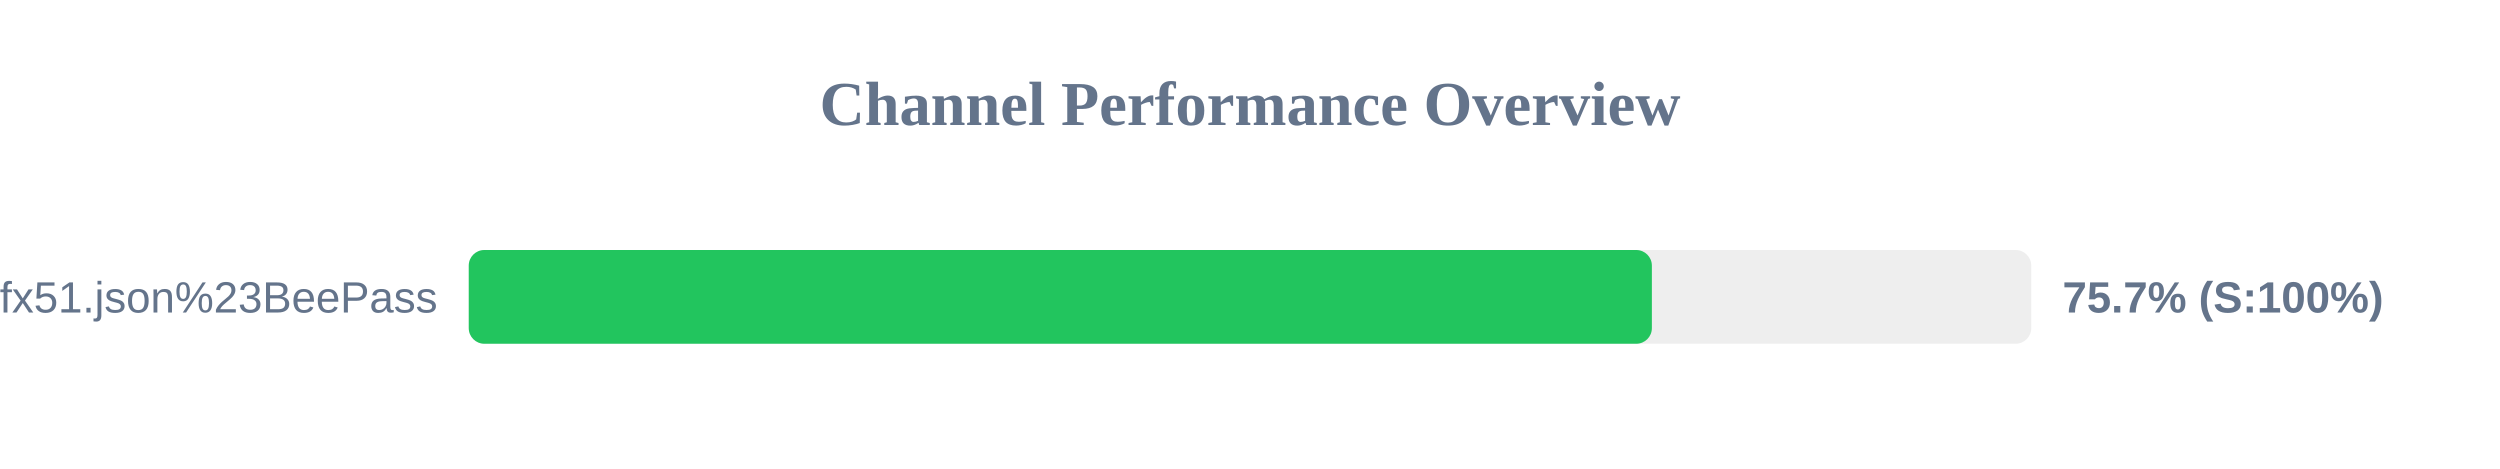
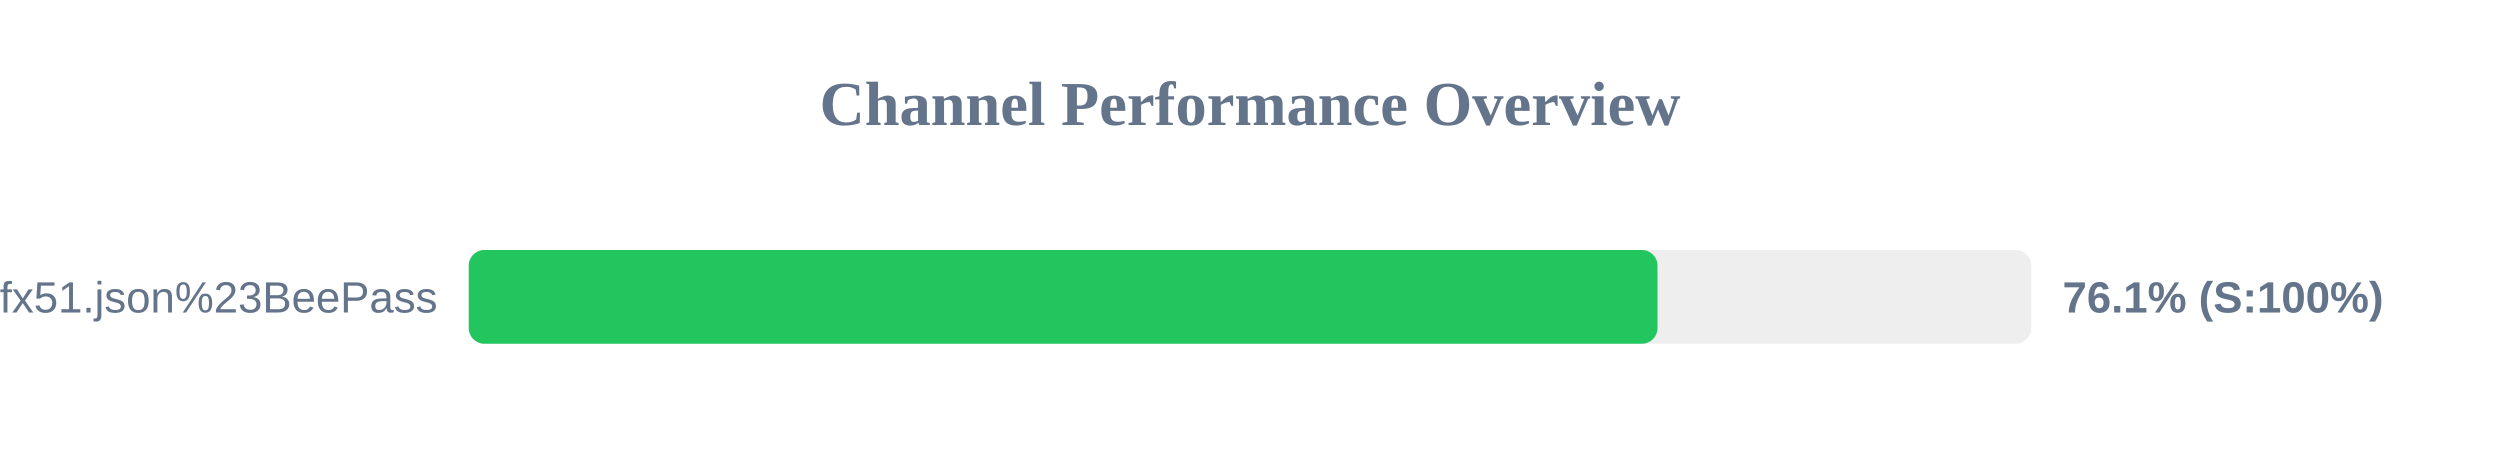
<svg xmlns="http://www.w3.org/2000/svg" width="800" height="150" version="1.1">
  <style>
        .row { font: 14px Arial; fill: #64748b; }
        .score { font: bold 14px Arial; fill: #64748b; }
    </style>
  <text x="400" y="40" text-anchor="middle" font-size="20px" font-weight="bold" fill="#64748b">Channel Performance Overview</text>
  <rect x="150" y="80" width="500" height="30" fill="#eee" rx="5" />
-   <rect x="150" y="80" width="378.6" height="30" fill="#22c55e" rx="5" />
+   <rect x="150" y="80" width="380.4" height="30" fill="#22c55e" rx="5" />
  <text x="140" y="100" text-anchor="end" class="row">sub?s=ssconf%3A%2F%2Fs3.amazonaws.com%2Fbeedynconprd%2Fzf38bv6oxi1nv3wfkpmxyfl8yj5fargza3foantoalu16vznl0ckxx7bgf1ufx51.json%23BeePass</text>
-   <text x="660" y="100" text-anchor="start" class="score">75.7% (S:100%)</text>
+   <text x="660" y="100" text-anchor="start" class="score">76.1% (S:100%)</text>
</svg>
